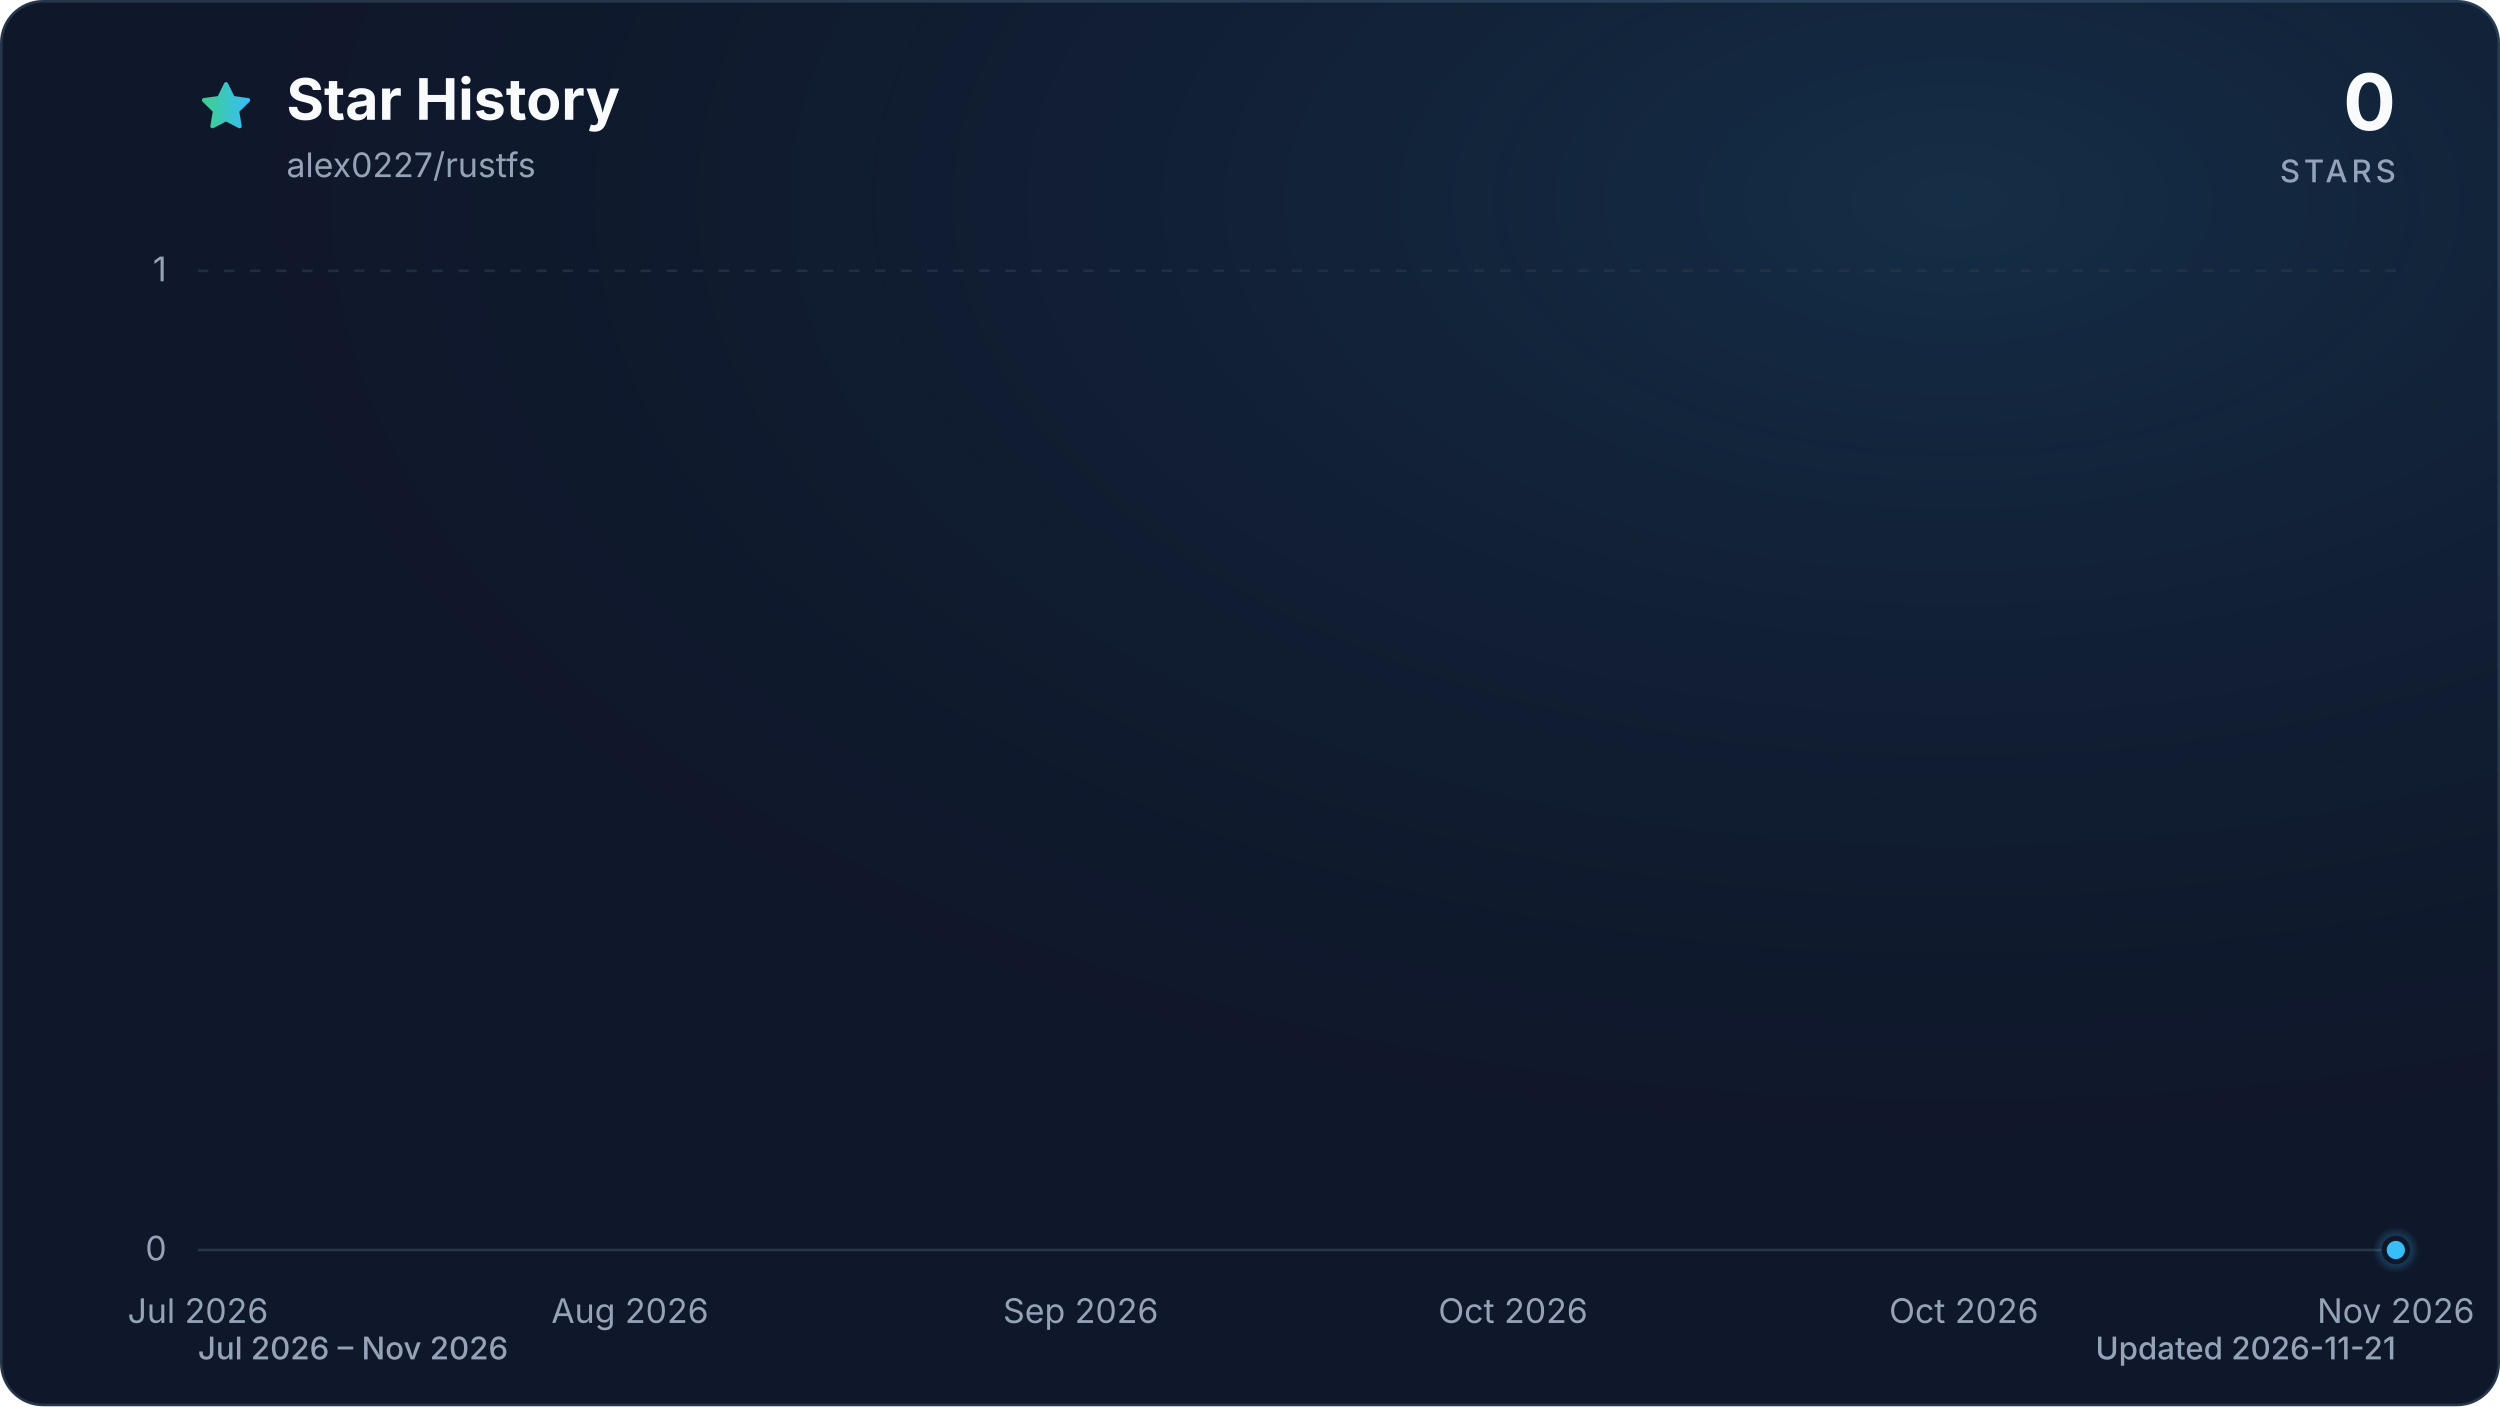
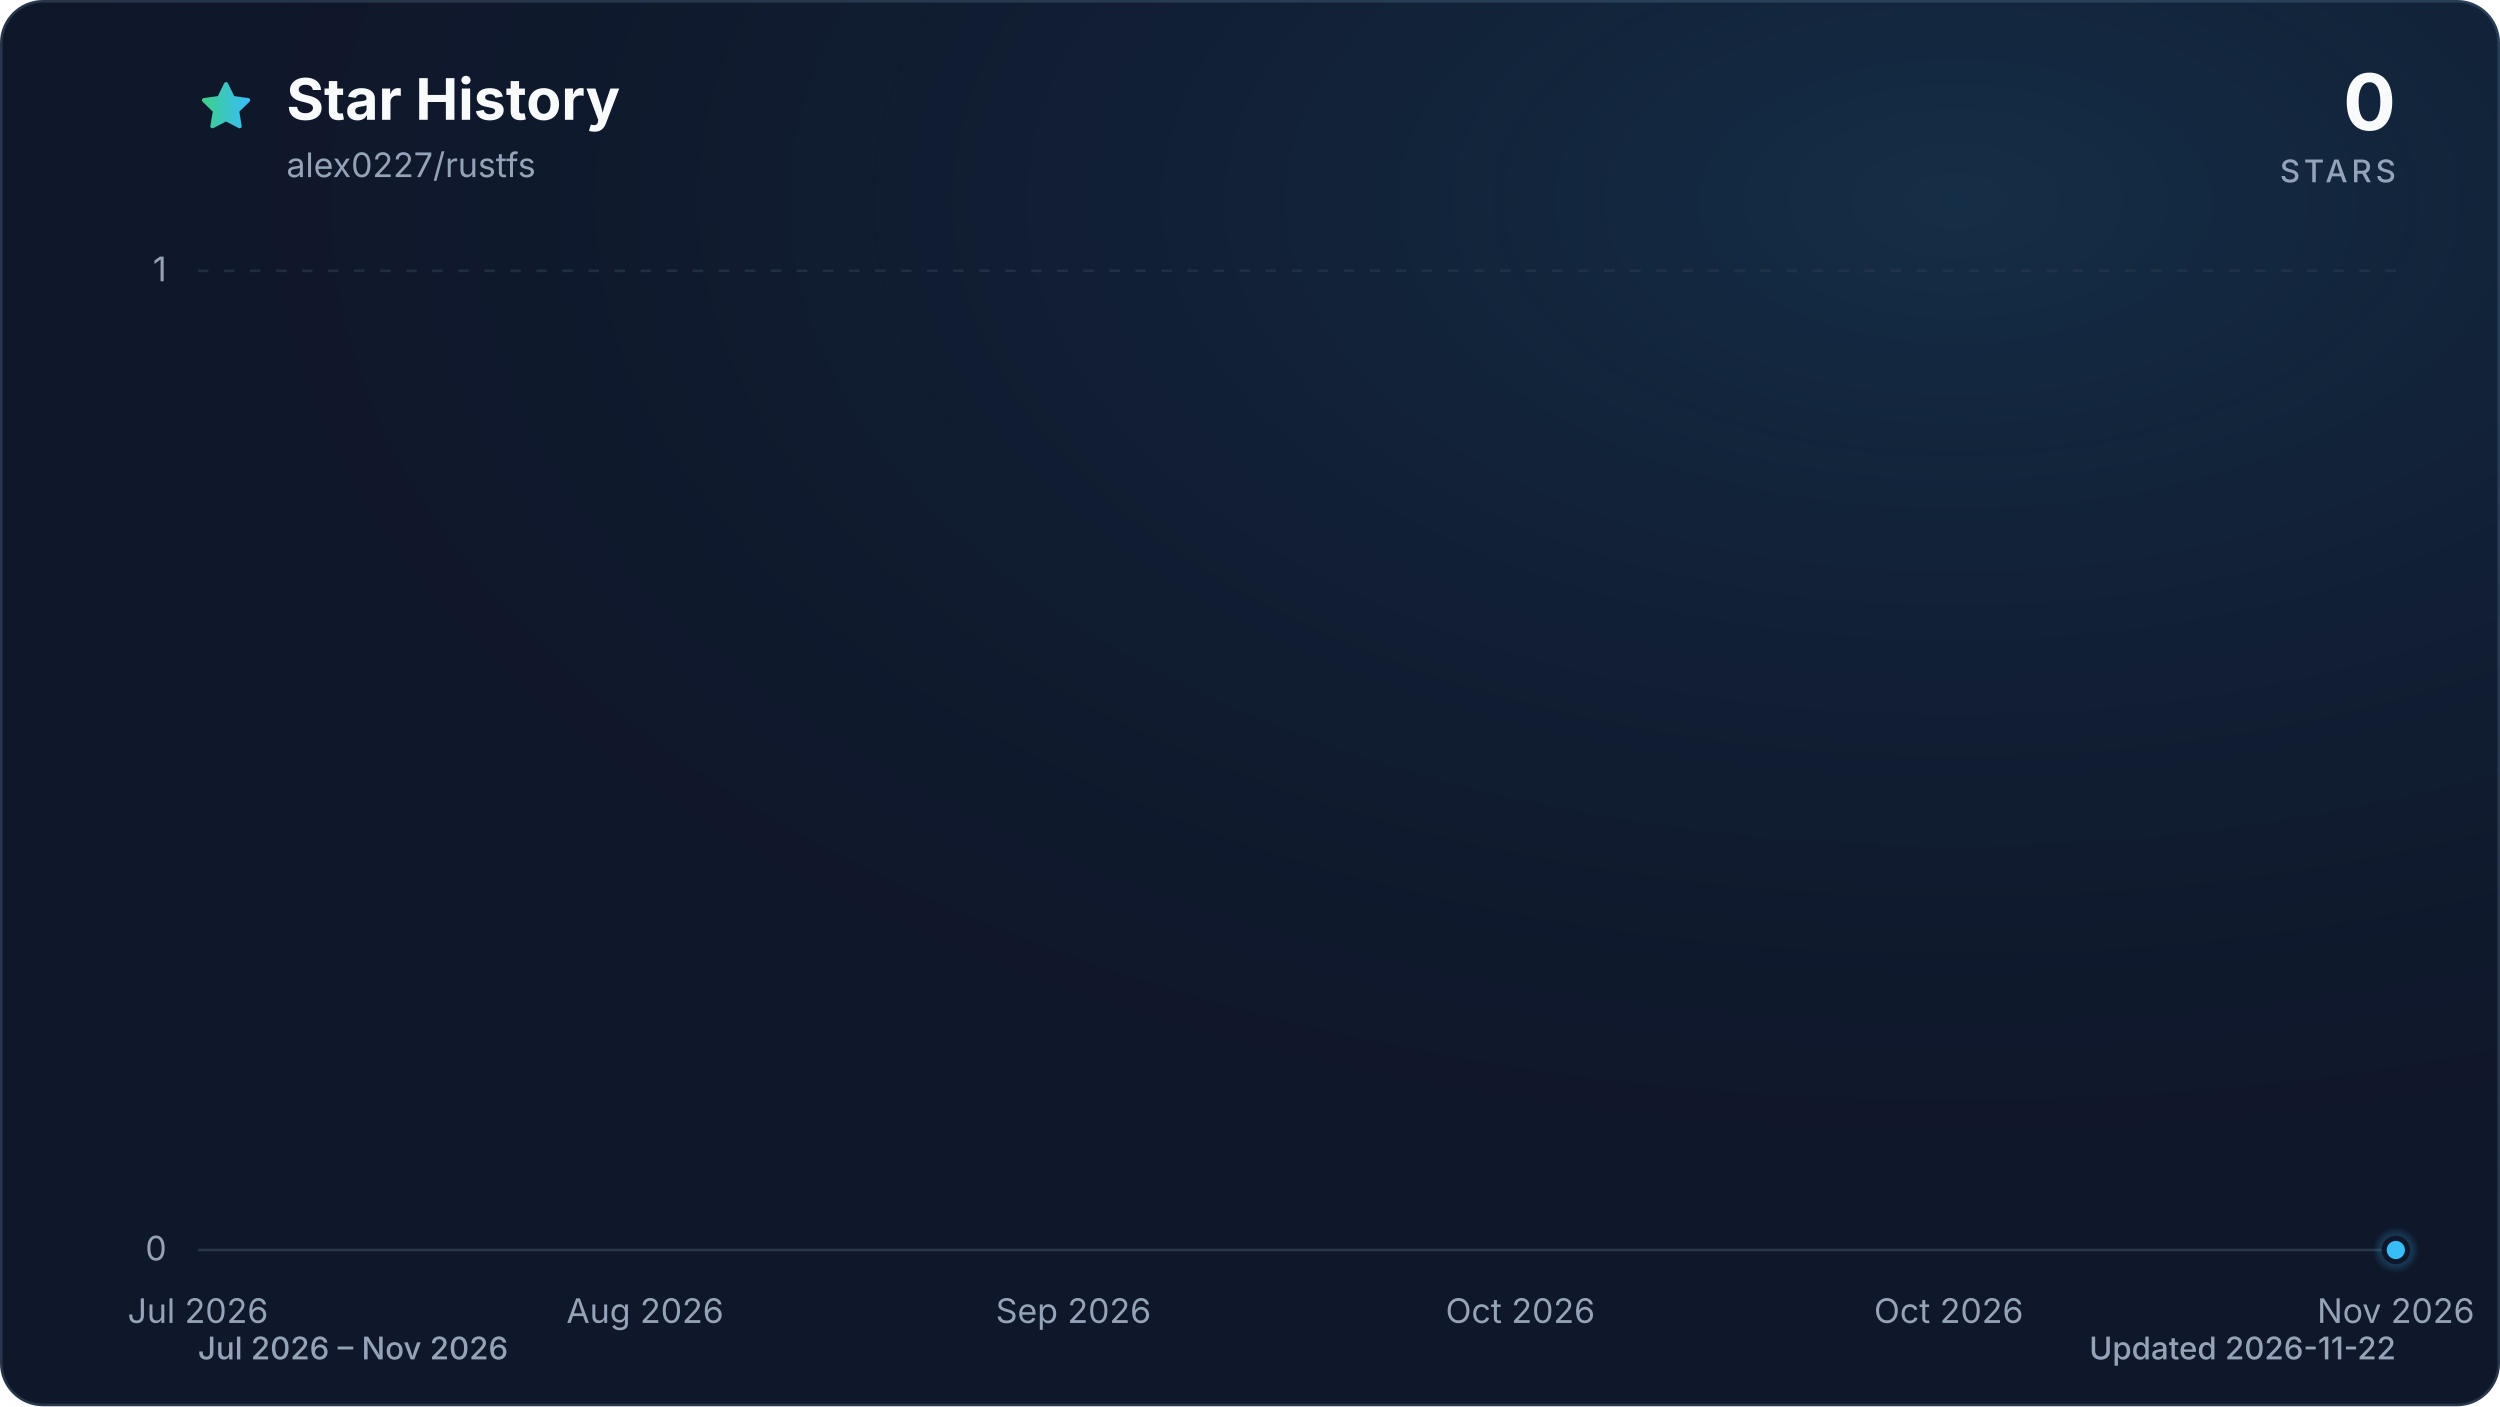
<svg xmlns="http://www.w3.org/2000/svg" viewBox="0 0 960 540" role="img" aria-labelledby="title description" data-style="gradient" data-variant="glow" data-animated="true">
  <defs>
    <linearGradient id="trend" x1="0" y1="0" x2="1" y2="0">
      <stop offset="0%" stop-color="#3ecf8e" />
      <stop offset="100%" stop-color="#38bdf8" />
    </linearGradient>
    <linearGradient id="area" x1="0" y1="0" x2="0" y2="1">
      <stop offset="0%" stop-color="#3ecf8e" stop-opacity="0.30" />
      <stop offset="55%" stop-color="#38bdf8" stop-opacity="0.10" />
      <stop offset="100%" stop-color="#38bdf8" stop-opacity="0.01" />
    </linearGradient>
    <radialGradient id="marker-halo" cx="50%" cy="50%" r="50%">
      <stop offset="0%" stop-color="#38bdf8" stop-opacity="0.55" />
      <stop offset="100%" stop-color="#38bdf8" stop-opacity="0" />
    </radialGradient>
    <radialGradient id="surface-glow" cx="78%" cy="14%" r="80%">
      <stop offset="0%" stop-color="#38bdf8" stop-opacity="0.14" />
      <stop offset="100%" stop-color="#0f172a" stop-opacity="0" />
    </radialGradient>
    <filter id="trend-glow" x="-20%" y="-20%" width="140%" height="140%">
      <feGaussianBlur stdDeviation="7" />
    </filter>
  </defs>
  <style>
.trend-enter{transform-box:fill-box;transform-origin:center;animation:trend-enter 520ms cubic-bezier(0.16,1,0.3,1)}
.marker-enter{transform-box:fill-box;transform-origin:center;animation:marker-enter 320ms cubic-bezier(0.16,1,0.3,1) 200ms both}
.marker-pulse{transform-box:fill-box;transform-origin:center;animation:marker-pulse 2.6s ease-out infinite}
@keyframes trend-enter{from{opacity:.35;transform:translateY(10px)}to{opacity:1;transform:translateY(0)}}
@keyframes marker-enter{from{opacity:0;transform:scale(.4)}to{opacity:1;transform:scale(1)}}
@keyframes marker-pulse{0%{opacity:.5;transform:scale(.7)}70%,100%{opacity:0;transform:scale(2.1)}}
@media (prefers-reduced-motion:reduce){.trend-enter,.marker-enter,.marker-pulse{animation:none!important}}
@media (prefers-reduced-motion:reduce){.marker-pulse{opacity:0}}
</style>
  <rect x="0.5" y="0.5" width="959" height="539" fill="#0f172a" stroke="#27364a" stroke-width="1" rx="16" />
  <rect width="960" height="540" fill="url(#surface-glow)" rx="16" />
  <path d="M12 2.6l2.9 5.9 6.5.9-4.7 4.6 1.1 6.5-5.8-3-5.8 3 1.1-6.5-4.7-4.6 6.5-.9L12 2.6Z" transform="translate(76 30) scale(.9)" fill="url(#trend)" stroke="url(#trend)" stroke-width="1.8" stroke-linejoin="round" aria-hidden="true" />
  <text x="110" y="46" fill="#f8fafc" font-family="ui-sans-serif, system-ui, -apple-system, BlinkMacSystemFont, 'Segoe UI', sans-serif" font-size="22" font-weight="700">Star History</text>
  <text x="110" y="68" fill="#94a3b8" font-family="ui-sans-serif, system-ui, -apple-system, BlinkMacSystemFont, 'Segoe UI', sans-serif" font-size="13">alex0227/rustfs</text>
  <text x="920" y="50" fill="#f8fafc" font-family="ui-sans-serif, system-ui, -apple-system, BlinkMacSystemFont, 'Segoe UI', sans-serif" font-size="30" font-weight="700" text-anchor="end">0</text>
  <text x="920" y="70" fill="#94a3b8" font-family="ui-sans-serif, system-ui, -apple-system, BlinkMacSystemFont, 'Segoe UI', sans-serif" font-size="12" font-weight="500" letter-spacing="1.5" text-anchor="end">STARS</text>
  <line x1="76" y1="480.0" x2="920" y2="480.0" stroke="#27364a" stroke-width="1" stroke-dasharray="0" opacity="1" />
  <text x="64" y="484.0" fill="#94a3b8" font-family="ui-sans-serif, system-ui, -apple-system, BlinkMacSystemFont, 'Segoe UI', sans-serif" font-size="13" text-anchor="end">0</text>
  <line x1="76" y1="104.0" x2="920" y2="104.0" stroke="#27364a" stroke-width="1" stroke-dasharray="4 6" opacity="0.7" />
  <text x="64" y="108.0" fill="#94a3b8" font-family="ui-sans-serif, system-ui, -apple-system, BlinkMacSystemFont, 'Segoe UI', sans-serif" font-size="13" text-anchor="end">1</text>
  <text x="76.0" y="508" fill="#94a3b8" font-family="ui-sans-serif, system-ui, -apple-system, BlinkMacSystemFont, 'Segoe UI', sans-serif" font-size="13" text-anchor="middle">Jul 2026</text>
-   <text x="241.9" y="508" fill="#94a3b8" font-family="ui-sans-serif, system-ui, -apple-system, BlinkMacSystemFont, 'Segoe UI', sans-serif" font-size="13" text-anchor="middle">Aug 2026</text>
-   <text x="415.0" y="508" fill="#94a3b8" font-family="ui-sans-serif, system-ui, -apple-system, BlinkMacSystemFont, 'Segoe UI', sans-serif" font-size="13" text-anchor="middle">Sep 2026</text>
-   <text x="581.0" y="508" fill="#94a3b8" font-family="ui-sans-serif, system-ui, -apple-system, BlinkMacSystemFont, 'Segoe UI', sans-serif" font-size="13" text-anchor="middle">Oct 2026</text>
-   <text x="754.1" y="508" fill="#94a3b8" font-family="ui-sans-serif, system-ui, -apple-system, BlinkMacSystemFont, 'Segoe UI', sans-serif" font-size="13" text-anchor="middle">Oct 2026</text>
+   <text x="247.7" y="508" fill="#94a3b8" font-family="ui-sans-serif, system-ui, -apple-system, BlinkMacSystemFont, 'Segoe UI', sans-serif" font-size="13" text-anchor="middle">Aug 2026</text>
+   <text x="412.2" y="508" fill="#94a3b8" font-family="ui-sans-serif, system-ui, -apple-system, BlinkMacSystemFont, 'Segoe UI', sans-serif" font-size="13" text-anchor="middle">Sep 2026</text>
+   <text x="583.8" y="508" fill="#94a3b8" font-family="ui-sans-serif, system-ui, -apple-system, BlinkMacSystemFont, 'Segoe UI', sans-serif" font-size="13" text-anchor="middle">Oct 2026</text>
+   <text x="748.3" y="508" fill="#94a3b8" font-family="ui-sans-serif, system-ui, -apple-system, BlinkMacSystemFont, 'Segoe UI', sans-serif" font-size="13" text-anchor="middle">Oct 2026</text>
  <text x="920.0" y="508" fill="#94a3b8" font-family="ui-sans-serif, system-ui, -apple-system, BlinkMacSystemFont, 'Segoe UI', sans-serif" font-size="13" text-anchor="middle">Nov 2026</text>
  <g class="trend-enter">
-     <path d="M 76.0 480.0 C 78.4 480.0, 80.8 480.0, 83.2 480.0 C 85.6 480.0, 88.0 480.0, 90.4 480.0 C 92.8 480.0, 95.2 480.0, 97.6 480.0 C 100.0 480.0, 102.5 480.0, 104.9 480.0 C 107.3 480.0, 109.7 480.0, 112.1 480.0 C 114.5 480.0, 116.9 480.0, 119.3 480.0 C 121.7 480.0, 124.1 480.0, 126.5 480.0 C 128.9 480.0, 131.3 480.0, 133.7 480.0 C 136.1 480.0, 138.5 480.0, 140.9 480.0 C 143.3 480.0, 145.7 480.0, 148.1 480.0 C 150.5 480.0, 152.9 480.0, 155.4 480.0 C 157.8 480.0, 160.2 480.0, 162.6 480.0 C 165.0 480.0, 167.4 480.0, 169.8 480.0 C 172.2 480.0, 174.6 480.0, 177.0 480.0 C 179.4 480.0, 181.8 480.0, 184.2 480.0 C 186.6 480.0, 189.0 480.0, 191.4 480.0 C 193.8 480.0, 196.2 480.0, 198.6 480.0 C 201.0 480.0, 203.4 480.0, 205.8 480.0 C 208.3 480.0, 210.7 480.0, 213.1 480.0 C 215.5 480.0, 217.9 480.0, 220.3 480.0 C 222.7 480.0, 225.1 480.0, 227.5 480.0 C 229.9 480.0, 232.3 480.0, 234.7 480.0 C 237.1 480.0, 239.5 480.0, 241.9 480.0 C 244.3 480.0, 246.7 480.0, 249.1 480.0 C 251.5 480.0, 253.9 480.0, 256.3 480.0 C 258.7 480.0, 261.2 480.0, 263.6 480.0 C 266.0 480.0, 268.4 480.0, 270.8 480.0 C 273.2 480.0, 275.6 480.0, 278.0 480.0 C 280.4 480.0, 282.8 480.0, 285.2 480.0 C 287.6 480.0, 290.0 480.0, 292.4 480.0 C 294.8 480.0, 297.2 480.0, 299.6 480.0 C 302.0 480.0, 304.4 480.0, 306.8 480.0 C 309.2 480.0, 311.6 480.0, 314.1 480.0 C 316.5 480.0, 318.9 480.0, 321.3 480.0 C 323.7 480.0, 326.1 480.0, 328.5 480.0 C 330.9 480.0, 333.3 480.0, 335.7 480.0 C 338.1 480.0, 340.5 480.0, 342.9 480.0 C 345.3 480.0, 347.7 480.0, 350.1 480.0 C 352.5 480.0, 354.9 480.0, 357.3 480.0 C 359.7 480.0, 362.1 480.0, 364.5 480.0 C 367.0 480.0, 369.4 480.0, 371.8 480.0 C 374.2 480.0, 376.6 480.0, 379.0 480.0 C 381.4 480.0, 383.8 480.0, 386.2 480.0 C 388.6 480.0, 391.0 480.0, 393.4 480.0 C 395.8 480.0, 398.2 480.0, 400.6 480.0 C 403.0 480.0, 405.4 480.0, 407.8 480.0 C 410.2 480.0, 412.6 480.0, 415.0 480.0 C 417.4 480.0, 419.9 480.0, 422.3 480.0 C 424.7 480.0, 427.1 480.0, 429.5 480.0 C 431.9 480.0, 434.3 480.0, 436.7 480.0 C 439.1 480.0, 441.5 480.0, 443.9 480.0 C 446.3 480.0, 448.7 480.0, 451.1 480.0 C 453.5 480.0, 455.9 480.0, 458.3 480.0 C 460.7 480.0, 463.1 480.0, 465.5 480.0 C 467.9 480.0, 470.3 480.0, 472.8 480.0 C 475.2 480.0, 477.6 480.0, 480.0 480.0 C 482.4 480.0, 484.8 480.0, 487.2 480.0 C 489.6 480.0, 492.0 480.0, 494.4 480.0 C 496.8 480.0, 499.2 480.0, 501.6 480.0 C 504.0 480.0, 506.4 480.0, 508.8 480.0 C 511.2 480.0, 513.6 480.0, 516.0 480.0 C 518.4 480.0, 520.8 480.0, 523.2 480.0 C 525.7 480.0, 528.1 480.0, 530.5 480.0 C 532.9 480.0, 535.3 480.0, 537.7 480.0 C 540.1 480.0, 542.5 480.0, 544.9 480.0 C 547.3 480.0, 549.7 480.0, 552.1 480.0 C 554.5 480.0, 556.9 480.0, 559.3 480.0 C 561.7 480.0, 564.1 480.0, 566.5 480.0 C 568.9 480.0, 571.3 480.0, 573.7 480.0 C 576.1 480.0, 578.6 480.0, 581.0 480.0 C 583.4 480.0, 585.8 480.0, 588.2 480.0 C 590.6 480.0, 593.0 480.0, 595.4 480.0 C 597.8 480.0, 600.2 480.0, 602.6 480.0 C 605.0 480.0, 607.4 480.0, 609.8 480.0 C 612.2 480.0, 614.6 480.0, 617.0 480.0 C 619.4 480.0, 621.8 480.0, 624.2 480.0 C 626.6 480.0, 629.0 480.0, 631.5 480.0 C 633.9 480.0, 636.3 480.0, 638.7 480.0 C 641.1 480.0, 643.5 480.0, 645.9 480.0 C 648.3 480.0, 650.7 480.0, 653.1 480.0 C 655.5 480.0, 657.9 480.0, 660.3 480.0 C 662.7 480.0, 665.1 480.0, 667.5 480.0 C 669.9 480.0, 672.3 480.0, 674.7 480.0 C 677.1 480.0, 679.5 480.0, 681.9 480.0 C 684.4 480.0, 686.8 480.0, 689.2 480.0 C 691.6 480.0, 694.0 480.0, 696.4 480.0 C 698.8 480.0, 701.2 480.0, 703.6 480.0 C 706.0 480.0, 708.4 480.0, 710.8 480.0 C 713.2 480.0, 715.6 480.0, 718.0 480.0 C 720.4 480.0, 722.8 480.0, 725.2 480.0 C 727.6 480.0, 730.0 480.0, 732.4 480.0 C 734.8 480.0, 737.3 480.0, 739.7 480.0 C 742.1 480.0, 744.5 480.0, 746.9 480.0 C 749.3 480.0, 751.7 480.0, 754.1 480.0 C 756.5 480.0, 758.9 480.0, 761.3 480.0 C 763.7 480.0, 766.1 480.0, 768.5 480.0 C 770.9 480.0, 773.3 480.0, 775.7 480.0 C 778.1 480.0, 780.5 480.0, 782.9 480.0 C 785.3 480.0, 787.7 480.0, 790.2 480.0 C 792.6 480.0, 795.0 480.0, 797.4 480.0 C 799.8 480.0, 802.2 480.0, 804.6 480.0 C 807.0 480.0, 809.4 480.0, 811.8 480.0 C 814.2 480.0, 816.6 480.0, 819.0 480.0 C 821.4 480.0, 823.8 480.0, 826.2 480.0 C 828.6 480.0, 831.0 480.0, 833.4 480.0 C 835.8 480.0, 838.2 480.0, 840.6 480.0 C 843.1 480.0, 845.5 480.0, 847.9 480.0 C 850.3 480.0, 852.7 480.0, 855.1 480.0 C 857.5 480.0, 859.9 480.0, 862.3 480.0 C 864.7 480.0, 867.1 480.0, 869.5 480.0 C 871.9 480.0, 874.3 480.0, 876.7 480.0 C 879.1 480.0, 881.5 480.0, 883.9 480.0 C 886.3 480.0, 888.7 480.0, 891.1 480.0 C 893.5 480.0, 896.0 480.0, 898.4 480.0 C 900.8 480.0, 903.2 480.0, 905.6 480.0 C 908.0 480.0, 910.4 480.0, 912.8 480.0 C 915.2 480.0, 917.6 480.0, 920.0 480.0 L 920.0 480.0 L 76.0 480.0 Z" fill="url(#area)" />
-     <path d="M 76.0 480.0 C 78.4 480.0, 80.8 480.0, 83.2 480.0 C 85.6 480.0, 88.0 480.0, 90.4 480.0 C 92.8 480.0, 95.2 480.0, 97.6 480.0 C 100.0 480.0, 102.5 480.0, 104.9 480.0 C 107.3 480.0, 109.7 480.0, 112.1 480.0 C 114.5 480.0, 116.9 480.0, 119.3 480.0 C 121.7 480.0, 124.1 480.0, 126.5 480.0 C 128.9 480.0, 131.3 480.0, 133.7 480.0 C 136.1 480.0, 138.5 480.0, 140.9 480.0 C 143.3 480.0, 145.7 480.0, 148.1 480.0 C 150.5 480.0, 152.9 480.0, 155.4 480.0 C 157.8 480.0, 160.2 480.0, 162.6 480.0 C 165.0 480.0, 167.4 480.0, 169.8 480.0 C 172.2 480.0, 174.6 480.0, 177.0 480.0 C 179.4 480.0, 181.8 480.0, 184.2 480.0 C 186.6 480.0, 189.0 480.0, 191.4 480.0 C 193.8 480.0, 196.2 480.0, 198.6 480.0 C 201.0 480.0, 203.4 480.0, 205.8 480.0 C 208.3 480.0, 210.7 480.0, 213.1 480.0 C 215.5 480.0, 217.9 480.0, 220.3 480.0 C 222.7 480.0, 225.1 480.0, 227.5 480.0 C 229.9 480.0, 232.3 480.0, 234.7 480.0 C 237.1 480.0, 239.5 480.0, 241.9 480.0 C 244.3 480.0, 246.7 480.0, 249.1 480.0 C 251.5 480.0, 253.9 480.0, 256.3 480.0 C 258.7 480.0, 261.2 480.0, 263.6 480.0 C 266.0 480.0, 268.4 480.0, 270.8 480.0 C 273.2 480.0, 275.6 480.0, 278.0 480.0 C 280.4 480.0, 282.8 480.0, 285.2 480.0 C 287.6 480.0, 290.0 480.0, 292.4 480.0 C 294.8 480.0, 297.2 480.0, 299.6 480.0 C 302.0 480.0, 304.4 480.0, 306.8 480.0 C 309.2 480.0, 311.6 480.0, 314.1 480.0 C 316.5 480.0, 318.9 480.0, 321.3 480.0 C 323.7 480.0, 326.1 480.0, 328.5 480.0 C 330.9 480.0, 333.3 480.0, 335.7 480.0 C 338.1 480.0, 340.5 480.0, 342.9 480.0 C 345.3 480.0, 347.7 480.0, 350.1 480.0 C 352.5 480.0, 354.9 480.0, 357.3 480.0 C 359.7 480.0, 362.1 480.0, 364.5 480.0 C 367.0 480.0, 369.4 480.0, 371.8 480.0 C 374.2 480.0, 376.6 480.0, 379.0 480.0 C 381.4 480.0, 383.8 480.0, 386.2 480.0 C 388.6 480.0, 391.0 480.0, 393.4 480.0 C 395.8 480.0, 398.2 480.0, 400.6 480.0 C 403.0 480.0, 405.4 480.0, 407.8 480.0 C 410.2 480.0, 412.6 480.0, 415.0 480.0 C 417.4 480.0, 419.9 480.0, 422.3 480.0 C 424.7 480.0, 427.1 480.0, 429.5 480.0 C 431.9 480.0, 434.3 480.0, 436.7 480.0 C 439.1 480.0, 441.5 480.0, 443.9 480.0 C 446.3 480.0, 448.7 480.0, 451.1 480.0 C 453.5 480.0, 455.9 480.0, 458.3 480.0 C 460.7 480.0, 463.1 480.0, 465.5 480.0 C 467.9 480.0, 470.3 480.0, 472.8 480.0 C 475.2 480.0, 477.6 480.0, 480.0 480.0 C 482.4 480.0, 484.8 480.0, 487.2 480.0 C 489.6 480.0, 492.0 480.0, 494.4 480.0 C 496.8 480.0, 499.2 480.0, 501.6 480.0 C 504.0 480.0, 506.4 480.0, 508.8 480.0 C 511.2 480.0, 513.6 480.0, 516.0 480.0 C 518.4 480.0, 520.8 480.0, 523.2 480.0 C 525.7 480.0, 528.1 480.0, 530.5 480.0 C 532.9 480.0, 535.3 480.0, 537.7 480.0 C 540.1 480.0, 542.5 480.0, 544.9 480.0 C 547.3 480.0, 549.7 480.0, 552.1 480.0 C 554.5 480.0, 556.9 480.0, 559.3 480.0 C 561.7 480.0, 564.1 480.0, 566.5 480.0 C 568.9 480.0, 571.3 480.0, 573.7 480.0 C 576.1 480.0, 578.6 480.0, 581.0 480.0 C 583.4 480.0, 585.8 480.0, 588.2 480.0 C 590.6 480.0, 593.0 480.0, 595.4 480.0 C 597.8 480.0, 600.2 480.0, 602.6 480.0 C 605.0 480.0, 607.4 480.0, 609.8 480.0 C 612.2 480.0, 614.6 480.0, 617.0 480.0 C 619.4 480.0, 621.8 480.0, 624.2 480.0 C 626.6 480.0, 629.0 480.0, 631.5 480.0 C 633.9 480.0, 636.3 480.0, 638.7 480.0 C 641.1 480.0, 643.5 480.0, 645.9 480.0 C 648.3 480.0, 650.7 480.0, 653.1 480.0 C 655.5 480.0, 657.9 480.0, 660.3 480.0 C 662.7 480.0, 665.1 480.0, 667.5 480.0 C 669.9 480.0, 672.3 480.0, 674.7 480.0 C 677.1 480.0, 679.5 480.0, 681.9 480.0 C 684.4 480.0, 686.8 480.0, 689.2 480.0 C 691.6 480.0, 694.0 480.0, 696.4 480.0 C 698.8 480.0, 701.2 480.0, 703.6 480.0 C 706.0 480.0, 708.4 480.0, 710.8 480.0 C 713.2 480.0, 715.6 480.0, 718.0 480.0 C 720.4 480.0, 722.8 480.0, 725.2 480.0 C 727.6 480.0, 730.0 480.0, 732.4 480.0 C 734.8 480.0, 737.3 480.0, 739.7 480.0 C 742.1 480.0, 744.5 480.0, 746.9 480.0 C 749.3 480.0, 751.7 480.0, 754.1 480.0 C 756.5 480.0, 758.9 480.0, 761.3 480.0 C 763.7 480.0, 766.1 480.0, 768.5 480.0 C 770.9 480.0, 773.3 480.0, 775.7 480.0 C 778.1 480.0, 780.5 480.0, 782.9 480.0 C 785.3 480.0, 787.7 480.0, 790.2 480.0 C 792.6 480.0, 795.0 480.0, 797.4 480.0 C 799.8 480.0, 802.2 480.0, 804.6 480.0 C 807.0 480.0, 809.4 480.0, 811.8 480.0 C 814.2 480.0, 816.6 480.0, 819.0 480.0 C 821.4 480.0, 823.8 480.0, 826.2 480.0 C 828.6 480.0, 831.0 480.0, 833.4 480.0 C 835.8 480.0, 838.2 480.0, 840.6 480.0 C 843.1 480.0, 845.5 480.0, 847.9 480.0 C 850.3 480.0, 852.7 480.0, 855.1 480.0 C 857.5 480.0, 859.9 480.0, 862.3 480.0 C 864.7 480.0, 867.1 480.0, 869.5 480.0 C 871.9 480.0, 874.3 480.0, 876.7 480.0 C 879.1 480.0, 881.5 480.0, 883.9 480.0 C 886.3 480.0, 888.7 480.0, 891.1 480.0 C 893.5 480.0, 896.0 480.0, 898.4 480.0 C 900.8 480.0, 903.2 480.0, 905.6 480.0 C 908.0 480.0, 910.4 480.0, 912.8 480.0 C 915.2 480.0, 917.6 480.0, 920.0 480.0" fill="none" stroke="url(#trend)" stroke-width="12" stroke-linecap="round" stroke-linejoin="round" opacity="0.16" filter="url(#trend-glow)" />
-     <path d="M 76.0 480.0 C 78.4 480.0, 80.8 480.0, 83.2 480.0 C 85.6 480.0, 88.0 480.0, 90.4 480.0 C 92.8 480.0, 95.2 480.0, 97.6 480.0 C 100.0 480.0, 102.5 480.0, 104.9 480.0 C 107.3 480.0, 109.7 480.0, 112.1 480.0 C 114.5 480.0, 116.9 480.0, 119.3 480.0 C 121.7 480.0, 124.1 480.0, 126.5 480.0 C 128.9 480.0, 131.3 480.0, 133.7 480.0 C 136.1 480.0, 138.5 480.0, 140.9 480.0 C 143.3 480.0, 145.7 480.0, 148.1 480.0 C 150.5 480.0, 152.9 480.0, 155.4 480.0 C 157.8 480.0, 160.2 480.0, 162.6 480.0 C 165.0 480.0, 167.4 480.0, 169.8 480.0 C 172.2 480.0, 174.6 480.0, 177.0 480.0 C 179.4 480.0, 181.8 480.0, 184.2 480.0 C 186.6 480.0, 189.0 480.0, 191.4 480.0 C 193.8 480.0, 196.2 480.0, 198.6 480.0 C 201.0 480.0, 203.4 480.0, 205.8 480.0 C 208.3 480.0, 210.7 480.0, 213.1 480.0 C 215.5 480.0, 217.9 480.0, 220.3 480.0 C 222.7 480.0, 225.1 480.0, 227.5 480.0 C 229.9 480.0, 232.3 480.0, 234.7 480.0 C 237.1 480.0, 239.5 480.0, 241.9 480.0 C 244.3 480.0, 246.7 480.0, 249.1 480.0 C 251.5 480.0, 253.9 480.0, 256.3 480.0 C 258.7 480.0, 261.2 480.0, 263.6 480.0 C 266.0 480.0, 268.4 480.0, 270.8 480.0 C 273.2 480.0, 275.6 480.0, 278.0 480.0 C 280.4 480.0, 282.8 480.0, 285.2 480.0 C 287.6 480.0, 290.0 480.0, 292.4 480.0 C 294.8 480.0, 297.2 480.0, 299.6 480.0 C 302.0 480.0, 304.4 480.0, 306.8 480.0 C 309.2 480.0, 311.6 480.0, 314.1 480.0 C 316.5 480.0, 318.9 480.0, 321.3 480.0 C 323.7 480.0, 326.1 480.0, 328.5 480.0 C 330.9 480.0, 333.3 480.0, 335.7 480.0 C 338.1 480.0, 340.5 480.0, 342.9 480.0 C 345.3 480.0, 347.7 480.0, 350.1 480.0 C 352.5 480.0, 354.9 480.0, 357.3 480.0 C 359.7 480.0, 362.1 480.0, 364.5 480.0 C 367.0 480.0, 369.4 480.0, 371.8 480.0 C 374.2 480.0, 376.6 480.0, 379.0 480.0 C 381.4 480.0, 383.8 480.0, 386.2 480.0 C 388.6 480.0, 391.0 480.0, 393.4 480.0 C 395.8 480.0, 398.2 480.0, 400.6 480.0 C 403.0 480.0, 405.4 480.0, 407.8 480.0 C 410.2 480.0, 412.6 480.0, 415.0 480.0 C 417.4 480.0, 419.9 480.0, 422.3 480.0 C 424.7 480.0, 427.1 480.0, 429.5 480.0 C 431.9 480.0, 434.3 480.0, 436.7 480.0 C 439.1 480.0, 441.5 480.0, 443.9 480.0 C 446.3 480.0, 448.7 480.0, 451.1 480.0 C 453.5 480.0, 455.9 480.0, 458.3 480.0 C 460.7 480.0, 463.1 480.0, 465.5 480.0 C 467.9 480.0, 470.3 480.0, 472.8 480.0 C 475.2 480.0, 477.6 480.0, 480.0 480.0 C 482.4 480.0, 484.8 480.0, 487.2 480.0 C 489.6 480.0, 492.0 480.0, 494.4 480.0 C 496.8 480.0, 499.2 480.0, 501.6 480.0 C 504.0 480.0, 506.4 480.0, 508.8 480.0 C 511.2 480.0, 513.6 480.0, 516.0 480.0 C 518.4 480.0, 520.8 480.0, 523.2 480.0 C 525.7 480.0, 528.1 480.0, 530.5 480.0 C 532.9 480.0, 535.3 480.0, 537.7 480.0 C 540.1 480.0, 542.5 480.0, 544.9 480.0 C 547.3 480.0, 549.7 480.0, 552.1 480.0 C 554.5 480.0, 556.9 480.0, 559.3 480.0 C 561.7 480.0, 564.1 480.0, 566.5 480.0 C 568.9 480.0, 571.3 480.0, 573.7 480.0 C 576.1 480.0, 578.6 480.0, 581.0 480.0 C 583.4 480.0, 585.8 480.0, 588.2 480.0 C 590.6 480.0, 593.0 480.0, 595.4 480.0 C 597.8 480.0, 600.2 480.0, 602.6 480.0 C 605.0 480.0, 607.4 480.0, 609.8 480.0 C 612.2 480.0, 614.6 480.0, 617.0 480.0 C 619.4 480.0, 621.8 480.0, 624.2 480.0 C 626.6 480.0, 629.0 480.0, 631.5 480.0 C 633.9 480.0, 636.3 480.0, 638.7 480.0 C 641.1 480.0, 643.5 480.0, 645.9 480.0 C 648.3 480.0, 650.7 480.0, 653.1 480.0 C 655.5 480.0, 657.9 480.0, 660.3 480.0 C 662.7 480.0, 665.1 480.0, 667.5 480.0 C 669.9 480.0, 672.3 480.0, 674.7 480.0 C 677.1 480.0, 679.5 480.0, 681.9 480.0 C 684.4 480.0, 686.8 480.0, 689.2 480.0 C 691.6 480.0, 694.0 480.0, 696.4 480.0 C 698.8 480.0, 701.2 480.0, 703.6 480.0 C 706.0 480.0, 708.4 480.0, 710.8 480.0 C 713.2 480.0, 715.6 480.0, 718.0 480.0 C 720.4 480.0, 722.8 480.0, 725.2 480.0 C 727.6 480.0, 730.0 480.0, 732.4 480.0 C 734.8 480.0, 737.3 480.0, 739.7 480.0 C 742.1 480.0, 744.5 480.0, 746.9 480.0 C 749.3 480.0, 751.7 480.0, 754.1 480.0 C 756.5 480.0, 758.9 480.0, 761.3 480.0 C 763.7 480.0, 766.1 480.0, 768.5 480.0 C 770.9 480.0, 773.3 480.0, 775.7 480.0 C 778.1 480.0, 780.5 480.0, 782.9 480.0 C 785.3 480.0, 787.7 480.0, 790.2 480.0 C 792.6 480.0, 795.0 480.0, 797.4 480.0 C 799.8 480.0, 802.2 480.0, 804.6 480.0 C 807.0 480.0, 809.4 480.0, 811.8 480.0 C 814.2 480.0, 816.6 480.0, 819.0 480.0 C 821.4 480.0, 823.8 480.0, 826.2 480.0 C 828.6 480.0, 831.0 480.0, 833.4 480.0 C 835.8 480.0, 838.2 480.0, 840.6 480.0 C 843.1 480.0, 845.5 480.0, 847.9 480.0 C 850.3 480.0, 852.7 480.0, 855.1 480.0 C 857.5 480.0, 859.9 480.0, 862.3 480.0 C 864.7 480.0, 867.1 480.0, 869.5 480.0 C 871.9 480.0, 874.3 480.0, 876.7 480.0 C 879.1 480.0, 881.5 480.0, 883.9 480.0 C 886.3 480.0, 888.7 480.0, 891.1 480.0 C 893.5 480.0, 896.0 480.0, 898.4 480.0 C 900.8 480.0, 903.2 480.0, 905.6 480.0 C 908.0 480.0, 910.4 480.0, 912.8 480.0 C 915.2 480.0, 917.6 480.0, 920.0 480.0" fill="none" stroke="url(#trend)" stroke-width="3" stroke-linecap="round" stroke-linejoin="round" />
+     <path d="M 76.0 480.0 C 78.4 480.0, 80.8 480.0, 83.2 480.0 C 85.5 480.0, 87.9 480.0, 90.3 480.0 C 92.7 480.0, 95.1 480.0, 97.5 480.0 C 99.8 480.0, 102.2 480.0, 104.6 480.0 C 107.0 480.0, 109.4 480.0, 111.8 480.0 C 114.1 480.0, 116.5 480.0, 118.9 480.0 C 121.3 480.0, 123.7 480.0, 126.1 480.0 C 128.5 480.0, 130.8 480.0, 133.2 480.0 C 135.6 480.0, 138.0 480.0, 140.4 480.0 C 142.8 480.0, 145.1 480.0, 147.5 480.0 C 149.9 480.0, 152.3 480.0, 154.7 480.0 C 157.1 480.0, 159.4 480.0, 161.8 480.0 C 164.2 480.0, 166.6 480.0, 169.0 480.0 C 171.4 480.0, 173.8 480.0, 176.1 480.0 C 178.5 480.0, 180.9 480.0, 183.3 480.0 C 185.7 480.0, 188.1 480.0, 190.4 480.0 C 192.8 480.0, 195.2 480.0, 197.6 480.0 C 200.0 480.0, 202.4 480.0, 204.7 480.0 C 207.1 480.0, 209.5 480.0, 211.9 480.0 C 214.3 480.0, 216.7 480.0, 219.1 480.0 C 221.4 480.0, 223.8 480.0, 226.2 480.0 C 228.6 480.0, 231.0 480.0, 233.4 480.0 C 235.7 480.0, 238.1 480.0, 240.5 480.0 C 242.9 480.0, 245.3 480.0, 247.7 480.0 C 250.0 480.0, 252.4 480.0, 254.8 480.0 C 257.2 480.0, 259.6 480.0, 262.0 480.0 C 264.4 480.0, 266.7 480.0, 269.1 480.0 C 271.5 480.0, 273.9 480.0, 276.3 480.0 C 278.7 480.0, 281.0 480.0, 283.4 480.0 C 285.8 480.0, 288.2 480.0, 290.6 480.0 C 293.0 480.0, 295.3 480.0, 297.7 480.0 C 300.1 480.0, 302.5 480.0, 304.9 480.0 C 307.3 480.0, 309.6 480.0, 312.0 480.0 C 314.4 480.0, 316.8 480.0, 319.2 480.0 C 321.6 480.0, 324.0 480.0, 326.3 480.0 C 328.7 480.0, 331.1 480.0, 333.5 480.0 C 335.9 480.0, 338.3 480.0, 340.6 480.0 C 343.0 480.0, 345.4 480.0, 347.8 480.0 C 350.2 480.0, 352.6 480.0, 354.9 480.0 C 357.3 480.0, 359.7 480.0, 362.1 480.0 C 364.5 480.0, 366.9 480.0, 369.3 480.0 C 371.6 480.0, 374.0 480.0, 376.4 480.0 C 378.8 480.0, 381.2 480.0, 383.6 480.0 C 385.9 480.0, 388.3 480.0, 390.7 480.0 C 393.1 480.0, 395.5 480.0, 397.9 480.0 C 400.2 480.0, 402.6 480.0, 405.0 480.0 C 407.4 480.0, 409.8 480.0, 412.2 480.0 C 414.6 480.0, 416.9 480.0, 419.3 480.0 C 421.7 480.0, 424.1 480.0, 426.5 480.0 C 428.9 480.0, 431.2 480.0, 433.6 480.0 C 436.0 480.0, 438.4 480.0, 440.8 480.0 C 443.2 480.0, 445.5 480.0, 447.9 480.0 C 450.3 480.0, 452.7 480.0, 455.1 480.0 C 457.5 480.0, 459.9 480.0, 462.2 480.0 C 464.6 480.0, 467.0 480.0, 469.4 480.0 C 471.8 480.0, 474.2 480.0, 476.5 480.0 C 478.9 480.0, 481.3 480.0, 483.7 480.0 C 486.1 480.0, 488.5 480.0, 490.8 480.0 C 493.2 480.0, 495.6 480.0, 498.0 480.0 C 500.4 480.0, 502.8 480.0, 505.2 480.0 C 507.5 480.0, 509.9 480.0, 512.3 480.0 C 514.7 480.0, 517.1 480.0, 519.5 480.0 C 521.8 480.0, 524.2 480.0, 526.6 480.0 C 529.0 480.0, 531.4 480.0, 533.8 480.0 C 536.1 480.0, 538.5 480.0, 540.9 480.0 C 543.3 480.0, 545.7 480.0, 548.1 480.0 C 550.5 480.0, 552.8 480.0, 555.2 480.0 C 557.6 480.0, 560.0 480.0, 562.4 480.0 C 564.8 480.0, 567.1 480.0, 569.5 480.0 C 571.9 480.0, 574.3 480.0, 576.7 480.0 C 579.1 480.0, 581.4 480.0, 583.8 480.0 C 586.2 480.0, 588.6 480.0, 591.0 480.0 C 593.4 480.0, 595.8 480.0, 598.1 480.0 C 600.5 480.0, 602.9 480.0, 605.3 480.0 C 607.7 480.0, 610.1 480.0, 612.4 480.0 C 614.8 480.0, 617.2 480.0, 619.6 480.0 C 622.0 480.0, 624.4 480.0, 626.7 480.0 C 629.1 480.0, 631.5 480.0, 633.9 480.0 C 636.3 480.0, 638.7 480.0, 641.1 480.0 C 643.4 480.0, 645.8 480.0, 648.2 480.0 C 650.6 480.0, 653.0 480.0, 655.4 480.0 C 657.7 480.0, 660.1 480.0, 662.5 480.0 C 664.9 480.0, 667.3 480.0, 669.7 480.0 C 672.0 480.0, 674.4 480.0, 676.8 480.0 C 679.2 480.0, 681.6 480.0, 684.0 480.0 C 686.4 480.0, 688.7 480.0, 691.1 480.0 C 693.5 480.0, 695.9 480.0, 698.3 480.0 C 700.7 480.0, 703.0 480.0, 705.4 480.0 C 707.8 480.0, 710.2 480.0, 712.6 480.0 C 715.0 480.0, 717.3 480.0, 719.7 480.0 C 722.1 480.0, 724.5 480.0, 726.9 480.0 C 729.3 480.0, 731.6 480.0, 734.0 480.0 C 736.4 480.0, 738.8 480.0, 741.2 480.0 C 743.6 480.0, 746.0 480.0, 748.3 480.0 C 750.7 480.0, 753.1 480.0, 755.5 480.0 C 757.9 480.0, 760.3 480.0, 762.6 480.0 C 765.0 480.0, 767.4 480.0, 769.8 480.0 C 772.2 480.0, 774.6 480.0, 776.9 480.0 C 779.3 480.0, 781.7 480.0, 784.1 480.0 C 786.5 480.0, 788.9 480.0, 791.3 480.0 C 793.6 480.0, 796.0 480.0, 798.4 480.0 C 800.8 480.0, 803.2 480.0, 805.6 480.0 C 807.9 480.0, 810.3 480.0, 812.7 480.0 C 815.1 480.0, 817.5 480.0, 819.9 480.0 C 822.2 480.0, 824.6 480.0, 827.0 480.0 C 829.4 480.0, 831.8 480.0, 834.2 480.0 C 836.6 480.0, 838.9 480.0, 841.3 480.0 C 843.7 480.0, 846.1 480.0, 848.5 480.0 C 850.9 480.0, 853.2 480.0, 855.6 480.0 C 858.0 480.0, 860.4 480.0, 862.8 480.0 C 865.2 480.0, 867.5 480.0, 869.9 480.0 C 872.3 480.0, 874.7 480.0, 877.1 480.0 C 879.5 480.0, 881.9 480.0, 884.2 480.0 C 886.6 480.0, 889.0 480.0, 891.4 480.0 C 893.8 480.0, 896.2 480.0, 898.5 480.0 C 900.9 480.0, 903.3 480.0, 905.7 480.0 C 908.1 480.0, 910.5 480.0, 912.8 480.0 C 915.2 480.0, 917.6 480.0, 920.0 480.0 L 920.0 480.0 L 76.0 480.0 Z" fill="url(#area)" />
+     <path d="M 76.0 480.0 C 78.4 480.0, 80.8 480.0, 83.2 480.0 C 85.5 480.0, 87.9 480.0, 90.3 480.0 C 92.7 480.0, 95.1 480.0, 97.5 480.0 C 99.8 480.0, 102.2 480.0, 104.6 480.0 C 107.0 480.0, 109.4 480.0, 111.8 480.0 C 114.1 480.0, 116.5 480.0, 118.9 480.0 C 121.3 480.0, 123.7 480.0, 126.1 480.0 C 128.5 480.0, 130.8 480.0, 133.2 480.0 C 135.6 480.0, 138.0 480.0, 140.4 480.0 C 142.8 480.0, 145.1 480.0, 147.5 480.0 C 149.9 480.0, 152.3 480.0, 154.7 480.0 C 157.1 480.0, 159.4 480.0, 161.8 480.0 C 164.2 480.0, 166.6 480.0, 169.0 480.0 C 171.4 480.0, 173.8 480.0, 176.1 480.0 C 178.5 480.0, 180.9 480.0, 183.3 480.0 C 185.7 480.0, 188.1 480.0, 190.4 480.0 C 192.8 480.0, 195.2 480.0, 197.6 480.0 C 200.0 480.0, 202.4 480.0, 204.7 480.0 C 207.1 480.0, 209.5 480.0, 211.9 480.0 C 214.3 480.0, 216.7 480.0, 219.1 480.0 C 221.4 480.0, 223.8 480.0, 226.2 480.0 C 228.6 480.0, 231.0 480.0, 233.4 480.0 C 235.7 480.0, 238.1 480.0, 240.5 480.0 C 242.9 480.0, 245.3 480.0, 247.7 480.0 C 250.0 480.0, 252.4 480.0, 254.8 480.0 C 257.2 480.0, 259.6 480.0, 262.0 480.0 C 264.4 480.0, 266.7 480.0, 269.1 480.0 C 271.5 480.0, 273.9 480.0, 276.3 480.0 C 278.7 480.0, 281.0 480.0, 283.4 480.0 C 285.8 480.0, 288.2 480.0, 290.6 480.0 C 293.0 480.0, 295.3 480.0, 297.7 480.0 C 300.1 480.0, 302.5 480.0, 304.9 480.0 C 307.3 480.0, 309.6 480.0, 312.0 480.0 C 314.4 480.0, 316.8 480.0, 319.2 480.0 C 321.6 480.0, 324.0 480.0, 326.3 480.0 C 328.7 480.0, 331.1 480.0, 333.5 480.0 C 335.9 480.0, 338.3 480.0, 340.6 480.0 C 343.0 480.0, 345.4 480.0, 347.8 480.0 C 350.2 480.0, 352.6 480.0, 354.9 480.0 C 357.3 480.0, 359.7 480.0, 362.1 480.0 C 364.5 480.0, 366.9 480.0, 369.3 480.0 C 371.6 480.0, 374.0 480.0, 376.4 480.0 C 378.8 480.0, 381.2 480.0, 383.6 480.0 C 385.9 480.0, 388.3 480.0, 390.7 480.0 C 393.1 480.0, 395.5 480.0, 397.9 480.0 C 400.2 480.0, 402.6 480.0, 405.0 480.0 C 407.4 480.0, 409.8 480.0, 412.2 480.0 C 414.6 480.0, 416.9 480.0, 419.3 480.0 C 421.7 480.0, 424.1 480.0, 426.5 480.0 C 428.9 480.0, 431.2 480.0, 433.6 480.0 C 436.0 480.0, 438.4 480.0, 440.8 480.0 C 443.2 480.0, 445.5 480.0, 447.9 480.0 C 450.3 480.0, 452.7 480.0, 455.1 480.0 C 457.5 480.0, 459.9 480.0, 462.2 480.0 C 464.6 480.0, 467.0 480.0, 469.4 480.0 C 471.8 480.0, 474.2 480.0, 476.5 480.0 C 478.9 480.0, 481.3 480.0, 483.7 480.0 C 486.1 480.0, 488.5 480.0, 490.8 480.0 C 493.2 480.0, 495.6 480.0, 498.0 480.0 C 500.4 480.0, 502.8 480.0, 505.2 480.0 C 507.5 480.0, 509.9 480.0, 512.3 480.0 C 514.7 480.0, 517.1 480.0, 519.5 480.0 C 521.8 480.0, 524.2 480.0, 526.6 480.0 C 529.0 480.0, 531.4 480.0, 533.8 480.0 C 536.1 480.0, 538.5 480.0, 540.9 480.0 C 543.3 480.0, 545.7 480.0, 548.1 480.0 C 550.5 480.0, 552.8 480.0, 555.2 480.0 C 557.6 480.0, 560.0 480.0, 562.4 480.0 C 564.8 480.0, 567.1 480.0, 569.5 480.0 C 571.9 480.0, 574.3 480.0, 576.7 480.0 C 579.1 480.0, 581.4 480.0, 583.8 480.0 C 586.2 480.0, 588.6 480.0, 591.0 480.0 C 593.4 480.0, 595.8 480.0, 598.1 480.0 C 600.5 480.0, 602.9 480.0, 605.3 480.0 C 607.7 480.0, 610.1 480.0, 612.4 480.0 C 614.8 480.0, 617.2 480.0, 619.6 480.0 C 622.0 480.0, 624.4 480.0, 626.7 480.0 C 629.1 480.0, 631.5 480.0, 633.9 480.0 C 636.3 480.0, 638.7 480.0, 641.1 480.0 C 643.4 480.0, 645.8 480.0, 648.2 480.0 C 650.6 480.0, 653.0 480.0, 655.4 480.0 C 657.7 480.0, 660.1 480.0, 662.5 480.0 C 664.9 480.0, 667.3 480.0, 669.7 480.0 C 672.0 480.0, 674.4 480.0, 676.8 480.0 C 679.2 480.0, 681.6 480.0, 684.0 480.0 C 686.4 480.0, 688.7 480.0, 691.1 480.0 C 693.5 480.0, 695.9 480.0, 698.3 480.0 C 700.7 480.0, 703.0 480.0, 705.4 480.0 C 707.8 480.0, 710.2 480.0, 712.6 480.0 C 715.0 480.0, 717.3 480.0, 719.7 480.0 C 722.1 480.0, 724.5 480.0, 726.9 480.0 C 729.3 480.0, 731.6 480.0, 734.0 480.0 C 736.4 480.0, 738.8 480.0, 741.2 480.0 C 743.6 480.0, 746.0 480.0, 748.3 480.0 C 750.7 480.0, 753.1 480.0, 755.5 480.0 C 757.9 480.0, 760.3 480.0, 762.6 480.0 C 765.0 480.0, 767.4 480.0, 769.8 480.0 C 772.2 480.0, 774.6 480.0, 776.9 480.0 C 779.3 480.0, 781.7 480.0, 784.1 480.0 C 786.5 480.0, 788.9 480.0, 791.3 480.0 C 793.6 480.0, 796.0 480.0, 798.4 480.0 C 800.8 480.0, 803.2 480.0, 805.6 480.0 C 807.9 480.0, 810.3 480.0, 812.7 480.0 C 815.1 480.0, 817.5 480.0, 819.9 480.0 C 822.2 480.0, 824.6 480.0, 827.0 480.0 C 829.4 480.0, 831.8 480.0, 834.2 480.0 C 836.6 480.0, 838.9 480.0, 841.3 480.0 C 843.7 480.0, 846.1 480.0, 848.5 480.0 C 850.9 480.0, 853.2 480.0, 855.6 480.0 C 858.0 480.0, 860.4 480.0, 862.8 480.0 C 865.2 480.0, 867.5 480.0, 869.9 480.0 C 872.3 480.0, 874.7 480.0, 877.1 480.0 C 879.5 480.0, 881.9 480.0, 884.2 480.0 C 886.6 480.0, 889.0 480.0, 891.4 480.0 C 893.8 480.0, 896.2 480.0, 898.5 480.0 C 900.9 480.0, 903.3 480.0, 905.7 480.0 C 908.1 480.0, 910.5 480.0, 912.8 480.0 C 915.2 480.0, 917.6 480.0, 920.0 480.0" fill="none" stroke="url(#trend)" stroke-width="12" stroke-linecap="round" stroke-linejoin="round" opacity="0.16" filter="url(#trend-glow)" />
+     <path d="M 76.0 480.0 C 78.4 480.0, 80.8 480.0, 83.2 480.0 C 85.5 480.0, 87.9 480.0, 90.3 480.0 C 92.7 480.0, 95.1 480.0, 97.5 480.0 C 99.8 480.0, 102.2 480.0, 104.6 480.0 C 107.0 480.0, 109.4 480.0, 111.8 480.0 C 114.1 480.0, 116.5 480.0, 118.9 480.0 C 121.3 480.0, 123.7 480.0, 126.1 480.0 C 128.5 480.0, 130.8 480.0, 133.2 480.0 C 135.6 480.0, 138.0 480.0, 140.4 480.0 C 142.8 480.0, 145.1 480.0, 147.5 480.0 C 149.9 480.0, 152.3 480.0, 154.7 480.0 C 157.1 480.0, 159.4 480.0, 161.8 480.0 C 164.2 480.0, 166.6 480.0, 169.0 480.0 C 171.4 480.0, 173.8 480.0, 176.1 480.0 C 178.5 480.0, 180.9 480.0, 183.3 480.0 C 185.7 480.0, 188.1 480.0, 190.4 480.0 C 192.8 480.0, 195.2 480.0, 197.6 480.0 C 200.0 480.0, 202.4 480.0, 204.7 480.0 C 207.1 480.0, 209.5 480.0, 211.9 480.0 C 214.3 480.0, 216.7 480.0, 219.1 480.0 C 221.4 480.0, 223.8 480.0, 226.2 480.0 C 228.6 480.0, 231.0 480.0, 233.4 480.0 C 235.7 480.0, 238.1 480.0, 240.5 480.0 C 242.9 480.0, 245.3 480.0, 247.7 480.0 C 250.0 480.0, 252.4 480.0, 254.8 480.0 C 257.2 480.0, 259.6 480.0, 262.0 480.0 C 264.4 480.0, 266.7 480.0, 269.1 480.0 C 271.5 480.0, 273.9 480.0, 276.3 480.0 C 278.7 480.0, 281.0 480.0, 283.4 480.0 C 285.8 480.0, 288.2 480.0, 290.6 480.0 C 293.0 480.0, 295.3 480.0, 297.7 480.0 C 300.1 480.0, 302.5 480.0, 304.9 480.0 C 307.3 480.0, 309.6 480.0, 312.0 480.0 C 314.4 480.0, 316.8 480.0, 319.2 480.0 C 321.6 480.0, 324.0 480.0, 326.3 480.0 C 328.7 480.0, 331.1 480.0, 333.5 480.0 C 335.9 480.0, 338.3 480.0, 340.6 480.0 C 343.0 480.0, 345.4 480.0, 347.8 480.0 C 350.2 480.0, 352.6 480.0, 354.9 480.0 C 357.3 480.0, 359.7 480.0, 362.1 480.0 C 364.5 480.0, 366.9 480.0, 369.3 480.0 C 371.6 480.0, 374.0 480.0, 376.4 480.0 C 378.8 480.0, 381.2 480.0, 383.6 480.0 C 385.9 480.0, 388.3 480.0, 390.7 480.0 C 393.1 480.0, 395.5 480.0, 397.9 480.0 C 400.2 480.0, 402.6 480.0, 405.0 480.0 C 407.4 480.0, 409.8 480.0, 412.2 480.0 C 414.6 480.0, 416.9 480.0, 419.3 480.0 C 421.7 480.0, 424.1 480.0, 426.5 480.0 C 428.9 480.0, 431.2 480.0, 433.6 480.0 C 436.0 480.0, 438.4 480.0, 440.8 480.0 C 443.2 480.0, 445.5 480.0, 447.9 480.0 C 450.3 480.0, 452.7 480.0, 455.1 480.0 C 457.5 480.0, 459.9 480.0, 462.2 480.0 C 464.6 480.0, 467.0 480.0, 469.4 480.0 C 471.8 480.0, 474.2 480.0, 476.5 480.0 C 478.9 480.0, 481.3 480.0, 483.7 480.0 C 486.1 480.0, 488.5 480.0, 490.8 480.0 C 493.2 480.0, 495.6 480.0, 498.0 480.0 C 500.4 480.0, 502.8 480.0, 505.2 480.0 C 507.5 480.0, 509.9 480.0, 512.3 480.0 C 514.7 480.0, 517.1 480.0, 519.5 480.0 C 521.8 480.0, 524.2 480.0, 526.6 480.0 C 529.0 480.0, 531.4 480.0, 533.8 480.0 C 536.1 480.0, 538.5 480.0, 540.9 480.0 C 543.3 480.0, 545.7 480.0, 548.1 480.0 C 550.5 480.0, 552.8 480.0, 555.2 480.0 C 557.6 480.0, 560.0 480.0, 562.4 480.0 C 564.8 480.0, 567.1 480.0, 569.5 480.0 C 571.9 480.0, 574.3 480.0, 576.7 480.0 C 579.1 480.0, 581.4 480.0, 583.8 480.0 C 586.2 480.0, 588.6 480.0, 591.0 480.0 C 593.4 480.0, 595.8 480.0, 598.1 480.0 C 600.5 480.0, 602.9 480.0, 605.3 480.0 C 607.7 480.0, 610.1 480.0, 612.4 480.0 C 614.8 480.0, 617.2 480.0, 619.6 480.0 C 622.0 480.0, 624.4 480.0, 626.7 480.0 C 629.1 480.0, 631.5 480.0, 633.9 480.0 C 636.3 480.0, 638.7 480.0, 641.1 480.0 C 643.4 480.0, 645.8 480.0, 648.2 480.0 C 650.6 480.0, 653.0 480.0, 655.4 480.0 C 657.7 480.0, 660.1 480.0, 662.5 480.0 C 664.9 480.0, 667.3 480.0, 669.7 480.0 C 672.0 480.0, 674.4 480.0, 676.8 480.0 C 679.2 480.0, 681.6 480.0, 684.0 480.0 C 686.4 480.0, 688.7 480.0, 691.1 480.0 C 693.5 480.0, 695.9 480.0, 698.3 480.0 C 700.7 480.0, 703.0 480.0, 705.4 480.0 C 707.8 480.0, 710.2 480.0, 712.6 480.0 C 715.0 480.0, 717.3 480.0, 719.7 480.0 C 722.1 480.0, 724.5 480.0, 726.9 480.0 C 729.3 480.0, 731.6 480.0, 734.0 480.0 C 736.4 480.0, 738.8 480.0, 741.2 480.0 C 743.6 480.0, 746.0 480.0, 748.3 480.0 C 750.7 480.0, 753.1 480.0, 755.5 480.0 C 757.9 480.0, 760.3 480.0, 762.6 480.0 C 765.0 480.0, 767.4 480.0, 769.8 480.0 C 772.2 480.0, 774.6 480.0, 776.9 480.0 C 779.3 480.0, 781.7 480.0, 784.1 480.0 C 786.5 480.0, 788.9 480.0, 791.3 480.0 C 793.6 480.0, 796.0 480.0, 798.4 480.0 C 800.8 480.0, 803.2 480.0, 805.6 480.0 C 807.9 480.0, 810.3 480.0, 812.7 480.0 C 815.1 480.0, 817.5 480.0, 819.9 480.0 C 822.2 480.0, 824.6 480.0, 827.0 480.0 C 829.4 480.0, 831.8 480.0, 834.2 480.0 C 836.6 480.0, 838.9 480.0, 841.3 480.0 C 843.7 480.0, 846.1 480.0, 848.5 480.0 C 850.9 480.0, 853.2 480.0, 855.6 480.0 C 858.0 480.0, 860.4 480.0, 862.8 480.0 C 865.2 480.0, 867.5 480.0, 869.9 480.0 C 872.3 480.0, 874.7 480.0, 877.1 480.0 C 879.5 480.0, 881.9 480.0, 884.2 480.0 C 886.6 480.0, 889.0 480.0, 891.4 480.0 C 893.8 480.0, 896.2 480.0, 898.5 480.0 C 900.9 480.0, 903.3 480.0, 905.7 480.0 C 908.1 480.0, 910.5 480.0, 912.8 480.0 C 915.2 480.0, 917.6 480.0, 920.0 480.0" fill="none" stroke="url(#trend)" stroke-width="3" stroke-linecap="round" stroke-linejoin="round" />
  </g>
  <g class="marker-enter">
    <circle class="marker-pulse" cx="920.0" cy="480.0" r="9" fill="url(#marker-halo)" />
    <circle cx="920.0" cy="480.0" r="4.5" fill="#38bdf8" stroke="#0f172a" stroke-width="2" />
  </g>
  <text x="76" y="522" fill="#94a3b8" font-family="ui-sans-serif, system-ui, -apple-system, BlinkMacSystemFont, 'Segoe UI', sans-serif" font-size="12" font-weight="500">Jul 2026 – Nov 2026</text>
-   <text x="920" y="522" fill="#94a3b8" font-family="ui-sans-serif, system-ui, -apple-system, BlinkMacSystemFont, 'Segoe UI', sans-serif" font-size="12" font-weight="500" text-anchor="end">Updated 2026-11-21</text>
+   <text x="920" y="522" fill="#94a3b8" font-family="ui-sans-serif, system-ui, -apple-system, BlinkMacSystemFont, 'Segoe UI', sans-serif" font-size="12" font-weight="500" text-anchor="end">Updated 2026-11-22</text>
</svg>
